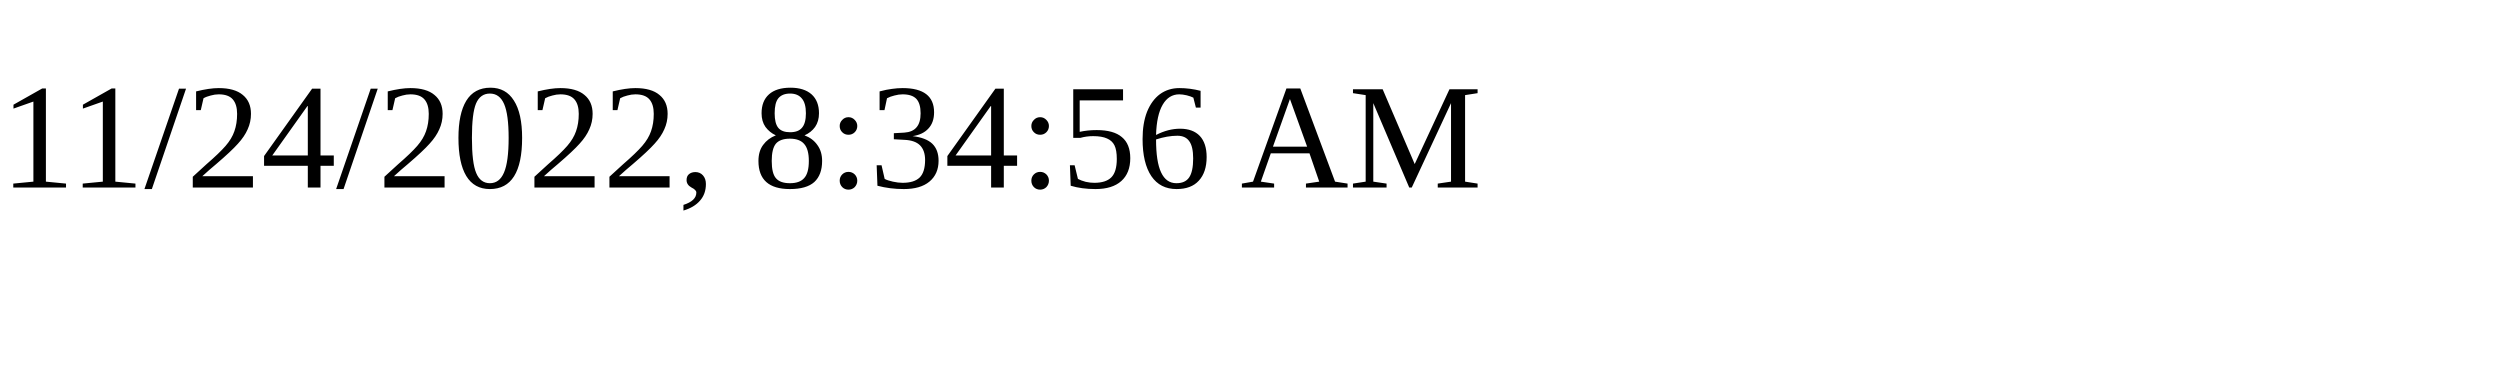
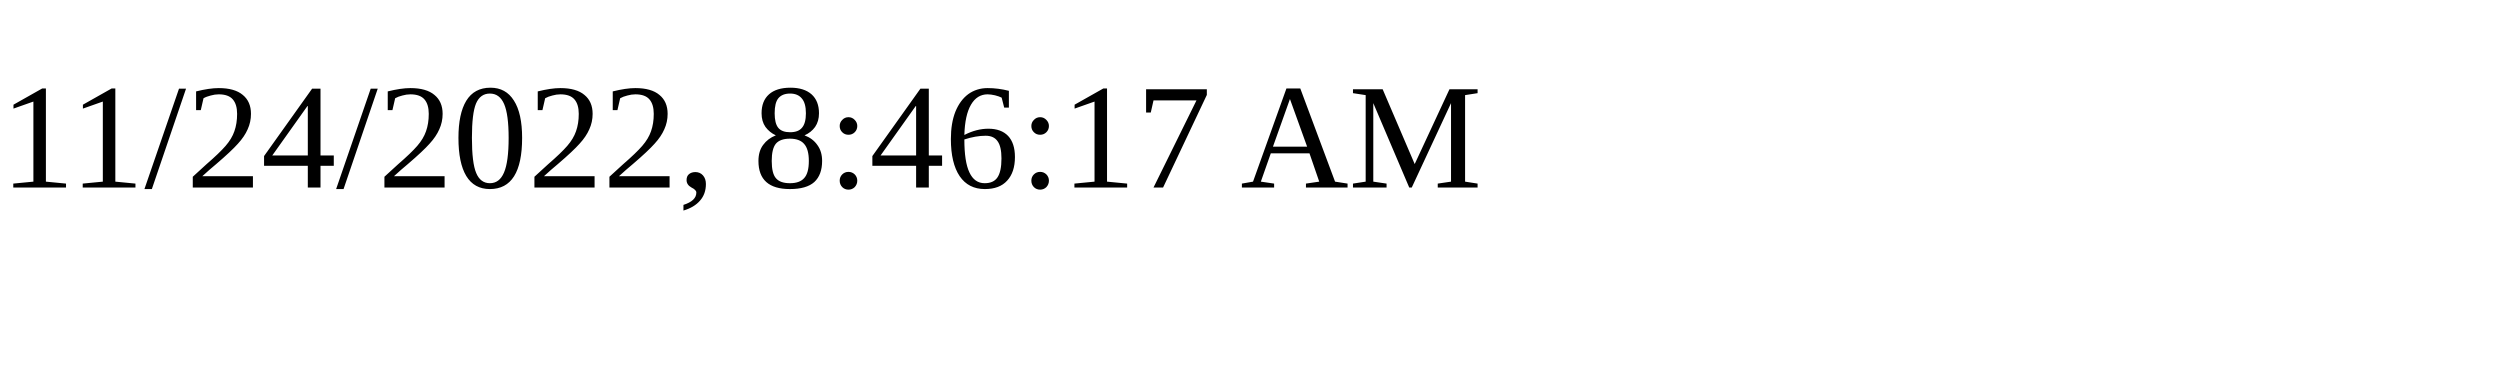
<svg xmlns="http://www.w3.org/2000/svg" height="30" width="200">
-   <text x="0" y="15">11/24/2022, 8:34:56 AM</text>
+   <text x="0" y="15">11/24/2022, 8:46:17 AM</text>
</svg>
